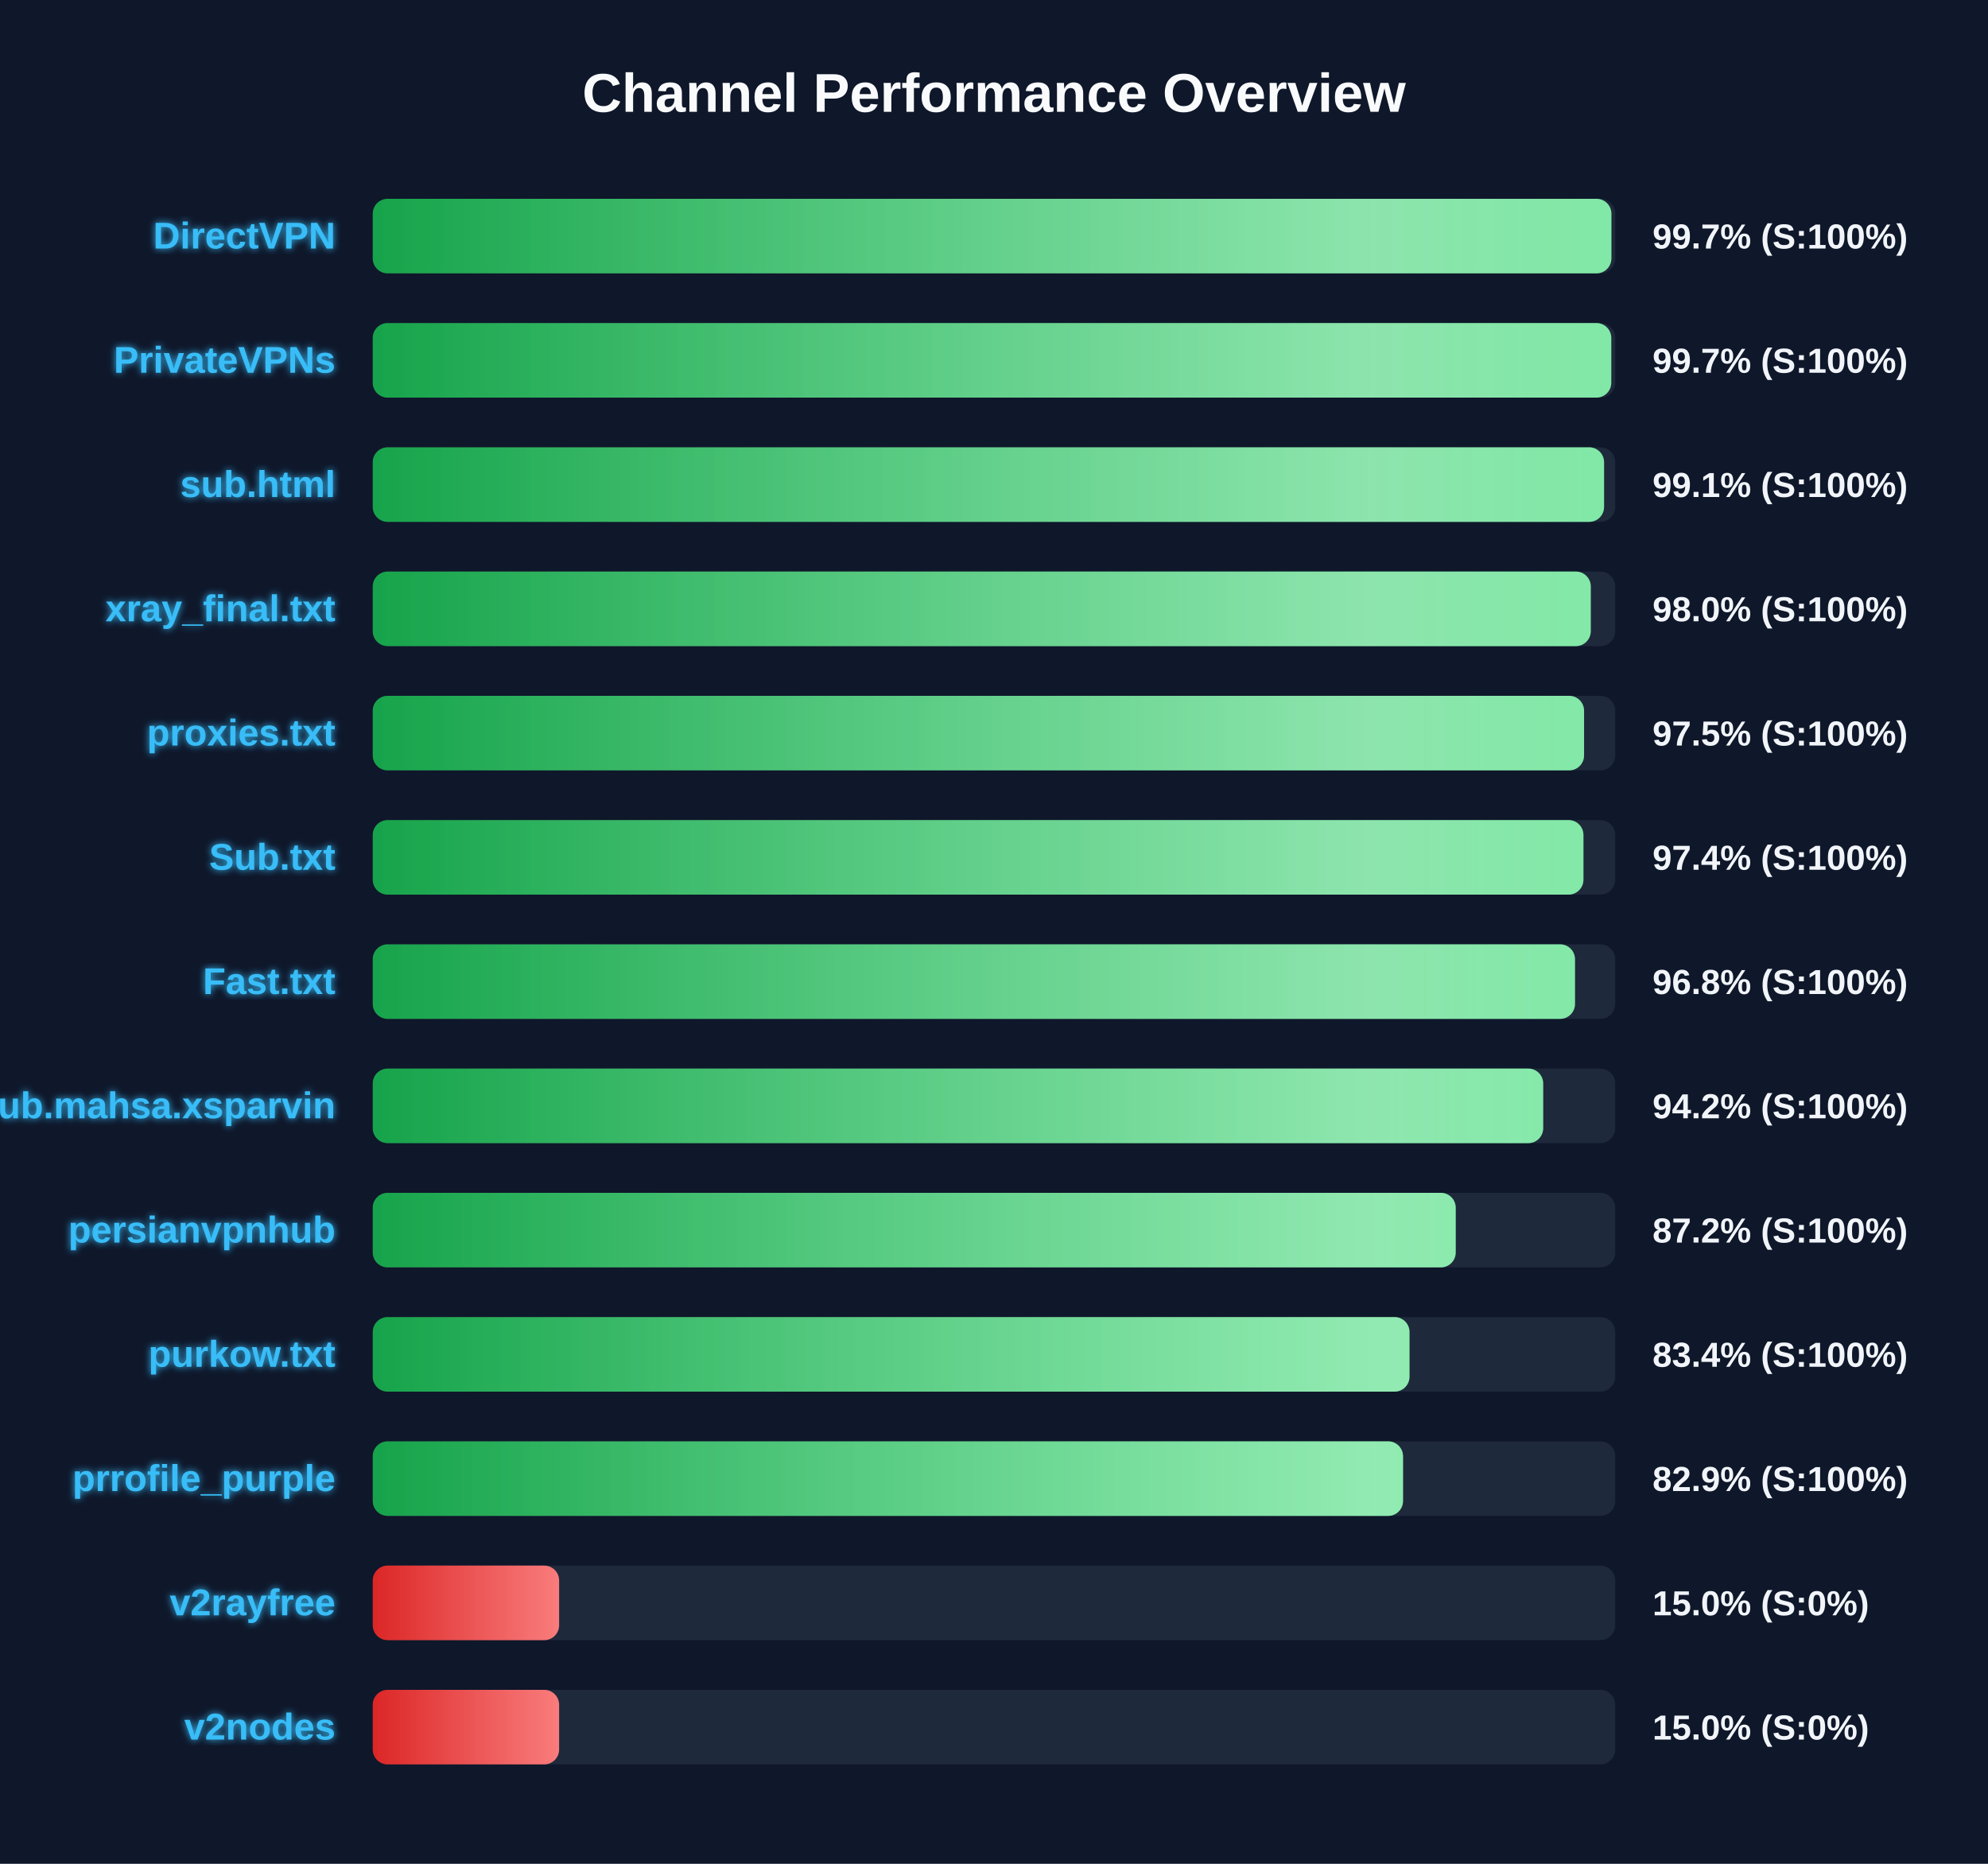
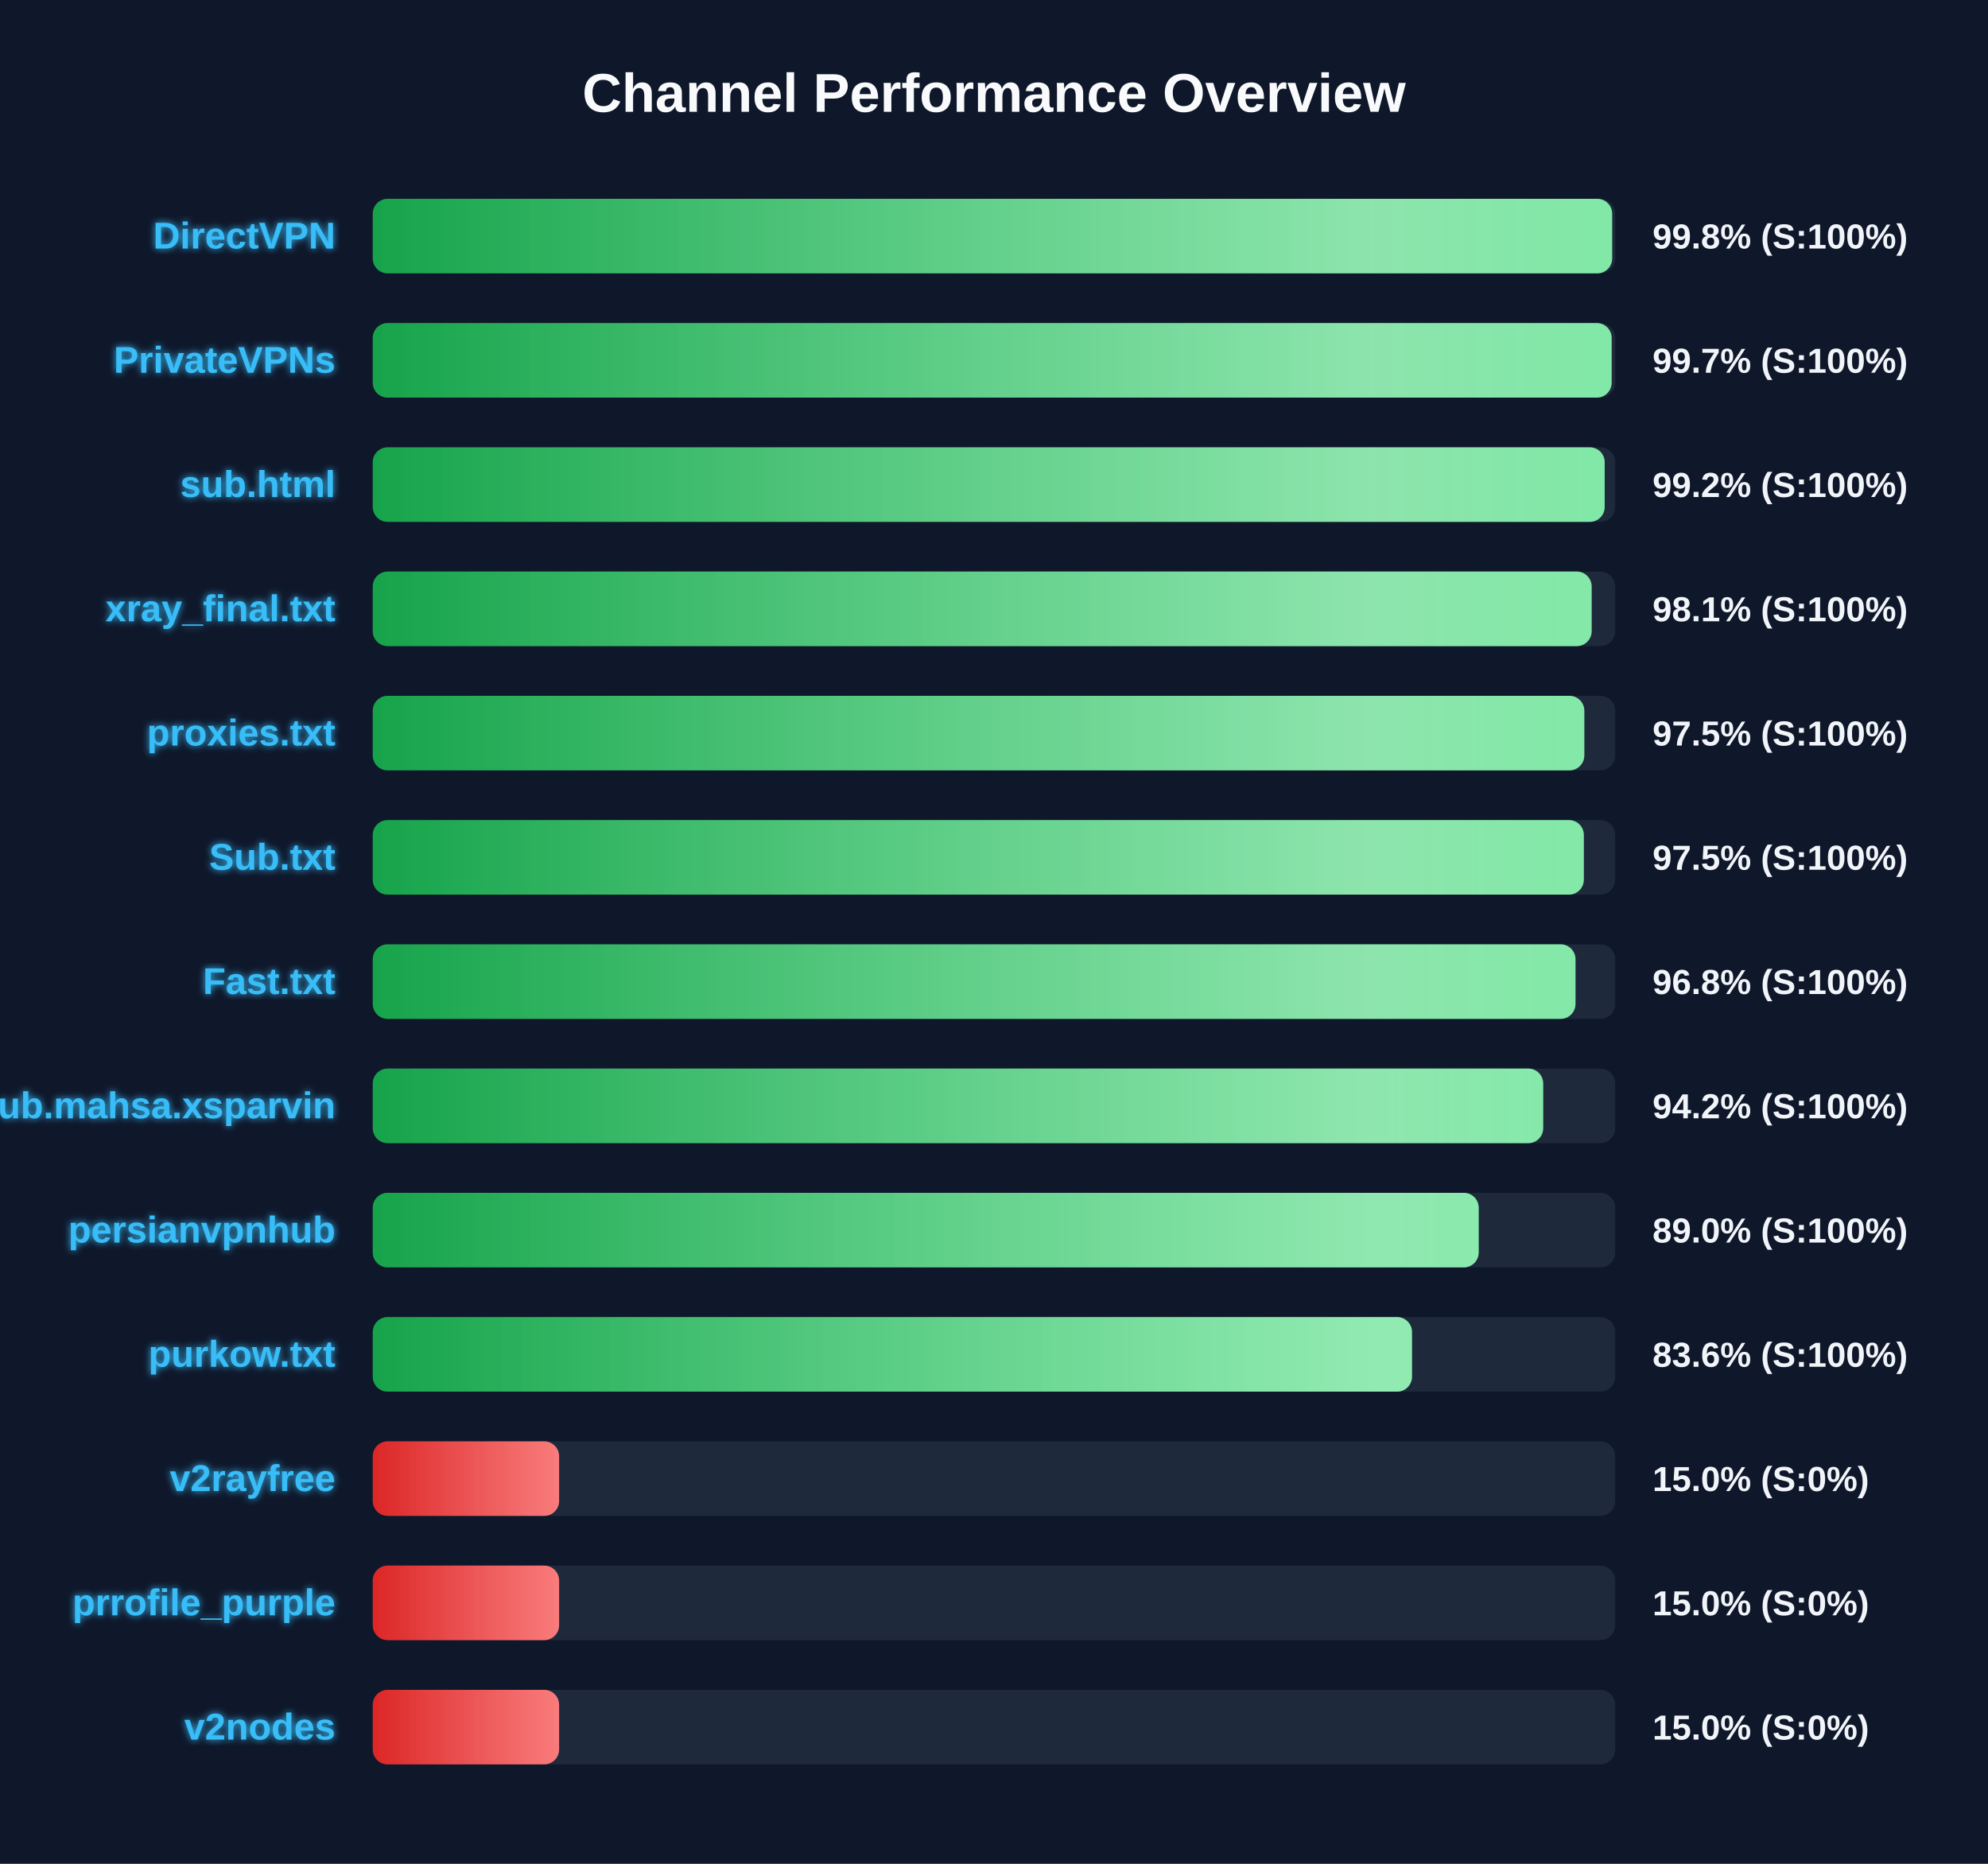
<svg xmlns="http://www.w3.org/2000/svg" width="800" height="750" version="1.1">
  <defs>
    <linearGradient id="grad-green" x1="0%" y1="0%" x2="100%" y2="0%">
      <stop offset="0%" stop-color="#16a34a" />
      <stop offset="100%" stop-color="#4ade80" />
    </linearGradient>
    <linearGradient id="grad-yellow" x1="0%" y1="0%" x2="100%" y2="0%">
      <stop offset="0%" stop-color="#ca8a04" />
      <stop offset="100%" stop-color="#fde047" />
    </linearGradient>
    <linearGradient id="grad-red" x1="0%" y1="0%" x2="100%" y2="0%">
      <stop offset="0%" stop-color="#dc2626" />
      <stop offset="100%" stop-color="#f87171" />
    </linearGradient>
    <linearGradient id="shimmer" x1="0%" y1="0%" x2="100%" y2="0%">
      <stop offset="0%" stop-color="rgba(255,255,255,0)" />
      <stop offset="50%" stop-color="rgba(255,255,255,0.4)" />
      <stop offset="100%" stop-color="rgba(255,255,255,0)" />
    </linearGradient>
    <filter id="glow" x="-20%" y="-20%" width="140%" height="140%">
      <feGaussianBlur stdDeviation="1.5" result="blur" />
      <feComposite in="SourceGraphic" in2="blur" operator="over" />
    </filter>
  </defs>
  <style>
        .bg-rect { fill: #0f172a; }
        .title { font: bold 22px 'Segoe UI', Arial, sans-serif; fill: #f8fafc; }
        .row { font: bold 15px 'Segoe UI', Arial, sans-serif; fill: #38bdf8; filter: url(#glow); }
        .score { font: bold 14px 'Segoe UI', Arial, sans-serif; fill: #f1f5f9; }
        @keyframes shimmer-anim {
            0% { transform: translateX(-100%); }
            100% { transform: translateX(200%); }
        }
        .shimmer-rect {
            animation: shimmer-anim 2.5s infinite linear;
        }
    </style>
  <rect width="100%" height="100%" class="bg-rect" />
  <text x="400" y="45" text-anchor="middle" class="title">Channel Performance Overview</text>
  <rect x="150" y="80" width="500" height="30" fill="#1e293b" rx="6" />
  <clipPath id="clip-0">
-     <rect x="150" y="80" width="498.45" height="30" rx="6" />
+     <rect x="150" y="80" width="498.75" height="30" rx="6" />
  </clipPath>
-   <rect x="150" y="80" width="498.45" height="30" fill="url(#grad-green)" rx="6" />
+   <rect x="150" y="80" width="498.75" height="30" fill="url(#grad-green)" rx="6" />
  <g clip-path="url(#clip-0)">
    <rect x="150" y="80" width="100%" height="30" fill="url(#shimmer)" class="shimmer-rect" />
  </g>
  <text x="135" y="100" text-anchor="end" class="row">DirectVPN</text>
-   <text x="665" y="100" text-anchor="start" class="score">99.7% (S:100%)</text>
+   <text x="665" y="100" text-anchor="start" class="score">99.8% (S:100%)</text>
  <rect x="150" y="130" width="500" height="30" fill="#1e293b" rx="6" />
  <clipPath id="clip-1">
-     <rect x="150" y="130" width="498.4" height="30" rx="6" />
+     <rect x="150" y="130" width="498.55" height="30" rx="6" />
  </clipPath>
-   <rect x="150" y="130" width="498.4" height="30" fill="url(#grad-green)" rx="6" />
+   <rect x="150" y="130" width="498.55" height="30" fill="url(#grad-green)" rx="6" />
  <g clip-path="url(#clip-1)">
    <rect x="150" y="130" width="100%" height="30" fill="url(#shimmer)" class="shimmer-rect" />
  </g>
  <text x="135" y="150" text-anchor="end" class="row">PrivateVPNs</text>
  <text x="665" y="150" text-anchor="start" class="score">99.7% (S:100%)</text>
  <rect x="150" y="180" width="500" height="30" fill="#1e293b" rx="6" />
  <clipPath id="clip-2">
-     <rect x="150" y="180" width="495.5" height="30" rx="6" />
+     <rect x="150" y="180" width="495.75" height="30" rx="6" />
  </clipPath>
-   <rect x="150" y="180" width="495.5" height="30" fill="url(#grad-green)" rx="6" />
+   <rect x="150" y="180" width="495.75" height="30" fill="url(#grad-green)" rx="6" />
  <g clip-path="url(#clip-2)">
    <rect x="150" y="180" width="100%" height="30" fill="url(#shimmer)" class="shimmer-rect" />
  </g>
  <text x="135" y="200" text-anchor="end" class="row">sub.html</text>
-   <text x="665" y="200" text-anchor="start" class="score">99.1% (S:100%)</text>
+   <text x="665" y="200" text-anchor="start" class="score">99.2% (S:100%)</text>
  <rect x="150" y="230" width="500" height="30" fill="#1e293b" rx="6" />
  <clipPath id="clip-3">
-     <rect x="150" y="230" width="490.15" height="30" rx="6" />
+     <rect x="150" y="230" width="490.5" height="30" rx="6" />
  </clipPath>
-   <rect x="150" y="230" width="490.15" height="30" fill="url(#grad-green)" rx="6" />
+   <rect x="150" y="230" width="490.5" height="30" fill="url(#grad-green)" rx="6" />
  <g clip-path="url(#clip-3)">
    <rect x="150" y="230" width="100%" height="30" fill="url(#shimmer)" class="shimmer-rect" />
  </g>
  <text x="135" y="250" text-anchor="end" class="row">xray_final.txt</text>
-   <text x="665" y="250" text-anchor="start" class="score">98.0% (S:100%)</text>
+   <text x="665" y="250" text-anchor="start" class="score">98.1% (S:100%)</text>
  <rect x="150" y="280" width="500" height="30" fill="#1e293b" rx="6" />
  <clipPath id="clip-4">
-     <rect x="150" y="280" width="487.45" height="30" rx="6" />
+     <rect x="150" y="280" width="487.55" height="30" rx="6" />
  </clipPath>
-   <rect x="150" y="280" width="487.45" height="30" fill="url(#grad-green)" rx="6" />
+   <rect x="150" y="280" width="487.55" height="30" fill="url(#grad-green)" rx="6" />
  <g clip-path="url(#clip-4)">
    <rect x="150" y="280" width="100%" height="30" fill="url(#shimmer)" class="shimmer-rect" />
  </g>
  <text x="135" y="300" text-anchor="end" class="row">proxies.txt</text>
  <text x="665" y="300" text-anchor="start" class="score">97.5% (S:100%)</text>
  <rect x="150" y="330" width="500" height="30" fill="#1e293b" rx="6" />
  <clipPath id="clip-5">
-     <rect x="150" y="330" width="487.2" height="30" rx="6" />
+     <rect x="150" y="330" width="487.35" height="30" rx="6" />
  </clipPath>
-   <rect x="150" y="330" width="487.2" height="30" fill="url(#grad-green)" rx="6" />
+   <rect x="150" y="330" width="487.35" height="30" fill="url(#grad-green)" rx="6" />
  <g clip-path="url(#clip-5)">
    <rect x="150" y="330" width="100%" height="30" fill="url(#shimmer)" class="shimmer-rect" />
  </g>
  <text x="135" y="350" text-anchor="end" class="row">Sub.txt</text>
-   <text x="665" y="350" text-anchor="start" class="score">97.4% (S:100%)</text>
+   <text x="665" y="350" text-anchor="start" class="score">97.5% (S:100%)</text>
  <rect x="150" y="380" width="500" height="30" fill="#1e293b" rx="6" />
  <clipPath id="clip-6">
-     <rect x="150" y="380" width="483.8" height="30" rx="6" />
+     <rect x="150" y="380" width="484.0" height="30" rx="6" />
  </clipPath>
-   <rect x="150" y="380" width="483.8" height="30" fill="url(#grad-green)" rx="6" />
+   <rect x="150" y="380" width="484.0" height="30" fill="url(#grad-green)" rx="6" />
  <g clip-path="url(#clip-6)">
    <rect x="150" y="380" width="100%" height="30" fill="url(#shimmer)" class="shimmer-rect" />
  </g>
  <text x="135" y="400" text-anchor="end" class="row">Fast.txt</text>
  <text x="665" y="400" text-anchor="start" class="score">96.8% (S:100%)</text>
  <rect x="150" y="430" width="500" height="30" fill="#1e293b" rx="6" />
  <clipPath id="clip-7">
    <rect x="150" y="430" width="471.0" height="30" rx="6" />
  </clipPath>
  <rect x="150" y="430" width="471.0" height="30" fill="url(#grad-green)" rx="6" />
  <g clip-path="url(#clip-7)">
    <rect x="150" y="430" width="100%" height="30" fill="url(#shimmer)" class="shimmer-rect" />
  </g>
  <text x="135" y="450" text-anchor="end" class="row">Sub.mahsa.xsparvin</text>
  <text x="665" y="450" text-anchor="start" class="score">94.2% (S:100%)</text>
  <rect x="150" y="480" width="500" height="30" fill="#1e293b" rx="6" />
  <clipPath id="clip-8">
-     <rect x="150" y="480" width="435.8" height="30" rx="6" />
+     <rect x="150" y="480" width="445.05" height="30" rx="6" />
  </clipPath>
-   <rect x="150" y="480" width="435.8" height="30" fill="url(#grad-green)" rx="6" />
+   <rect x="150" y="480" width="445.05" height="30" fill="url(#grad-green)" rx="6" />
  <g clip-path="url(#clip-8)">
    <rect x="150" y="480" width="100%" height="30" fill="url(#shimmer)" class="shimmer-rect" />
  </g>
  <text x="135" y="500" text-anchor="end" class="row">persianvpnhub</text>
-   <text x="665" y="500" text-anchor="start" class="score">87.2% (S:100%)</text>
+   <text x="665" y="500" text-anchor="start" class="score">89.0% (S:100%)</text>
  <rect x="150" y="530" width="500" height="30" fill="#1e293b" rx="6" />
  <clipPath id="clip-9">
-     <rect x="150" y="530" width="417.2" height="30" rx="6" />
+     <rect x="150" y="530" width="418.2" height="30" rx="6" />
  </clipPath>
-   <rect x="150" y="530" width="417.2" height="30" fill="url(#grad-green)" rx="6" />
+   <rect x="150" y="530" width="418.2" height="30" fill="url(#grad-green)" rx="6" />
  <g clip-path="url(#clip-9)">
    <rect x="150" y="530" width="100%" height="30" fill="url(#shimmer)" class="shimmer-rect" />
  </g>
  <text x="135" y="550" text-anchor="end" class="row">purkow.txt</text>
-   <text x="665" y="550" text-anchor="start" class="score">83.4% (S:100%)</text>
+   <text x="665" y="550" text-anchor="start" class="score">83.6% (S:100%)</text>
  <rect x="150" y="580" width="500" height="30" fill="#1e293b" rx="6" />
  <clipPath id="clip-10">
-     <rect x="150" y="580" width="414.6" height="30" rx="6" />
+     <rect x="150" y="580" width="75.0" height="30" rx="6" />
  </clipPath>
-   <rect x="150" y="580" width="414.6" height="30" fill="url(#grad-green)" rx="6" />
+   <rect x="150" y="580" width="75.0" height="30" fill="url(#grad-red)" rx="6" />
  <g clip-path="url(#clip-10)">
    <rect x="150" y="580" width="100%" height="30" fill="url(#shimmer)" class="shimmer-rect" />
  </g>
-   <text x="135" y="600" text-anchor="end" class="row">prrofile_purple</text>
-   <text x="665" y="600" text-anchor="start" class="score">82.9% (S:100%)</text>
+   <text x="135" y="600" text-anchor="end" class="row">v2rayfree</text>
+   <text x="665" y="600" text-anchor="start" class="score">15.0% (S:0%)</text>
  <rect x="150" y="630" width="500" height="30" fill="#1e293b" rx="6" />
  <clipPath id="clip-11">
    <rect x="150" y="630" width="75.0" height="30" rx="6" />
  </clipPath>
  <rect x="150" y="630" width="75.0" height="30" fill="url(#grad-red)" rx="6" />
  <g clip-path="url(#clip-11)">
    <rect x="150" y="630" width="100%" height="30" fill="url(#shimmer)" class="shimmer-rect" />
  </g>
-   <text x="135" y="650" text-anchor="end" class="row">v2rayfree</text>
+   <text x="135" y="650" text-anchor="end" class="row">prrofile_purple</text>
  <text x="665" y="650" text-anchor="start" class="score">15.0% (S:0%)</text>
  <rect x="150" y="680" width="500" height="30" fill="#1e293b" rx="6" />
  <clipPath id="clip-12">
    <rect x="150" y="680" width="75.0" height="30" rx="6" />
  </clipPath>
  <rect x="150" y="680" width="75.0" height="30" fill="url(#grad-red)" rx="6" />
  <g clip-path="url(#clip-12)">
    <rect x="150" y="680" width="100%" height="30" fill="url(#shimmer)" class="shimmer-rect" />
  </g>
  <text x="135" y="700" text-anchor="end" class="row">v2nodes</text>
  <text x="665" y="700" text-anchor="start" class="score">15.0% (S:0%)</text>
</svg>
